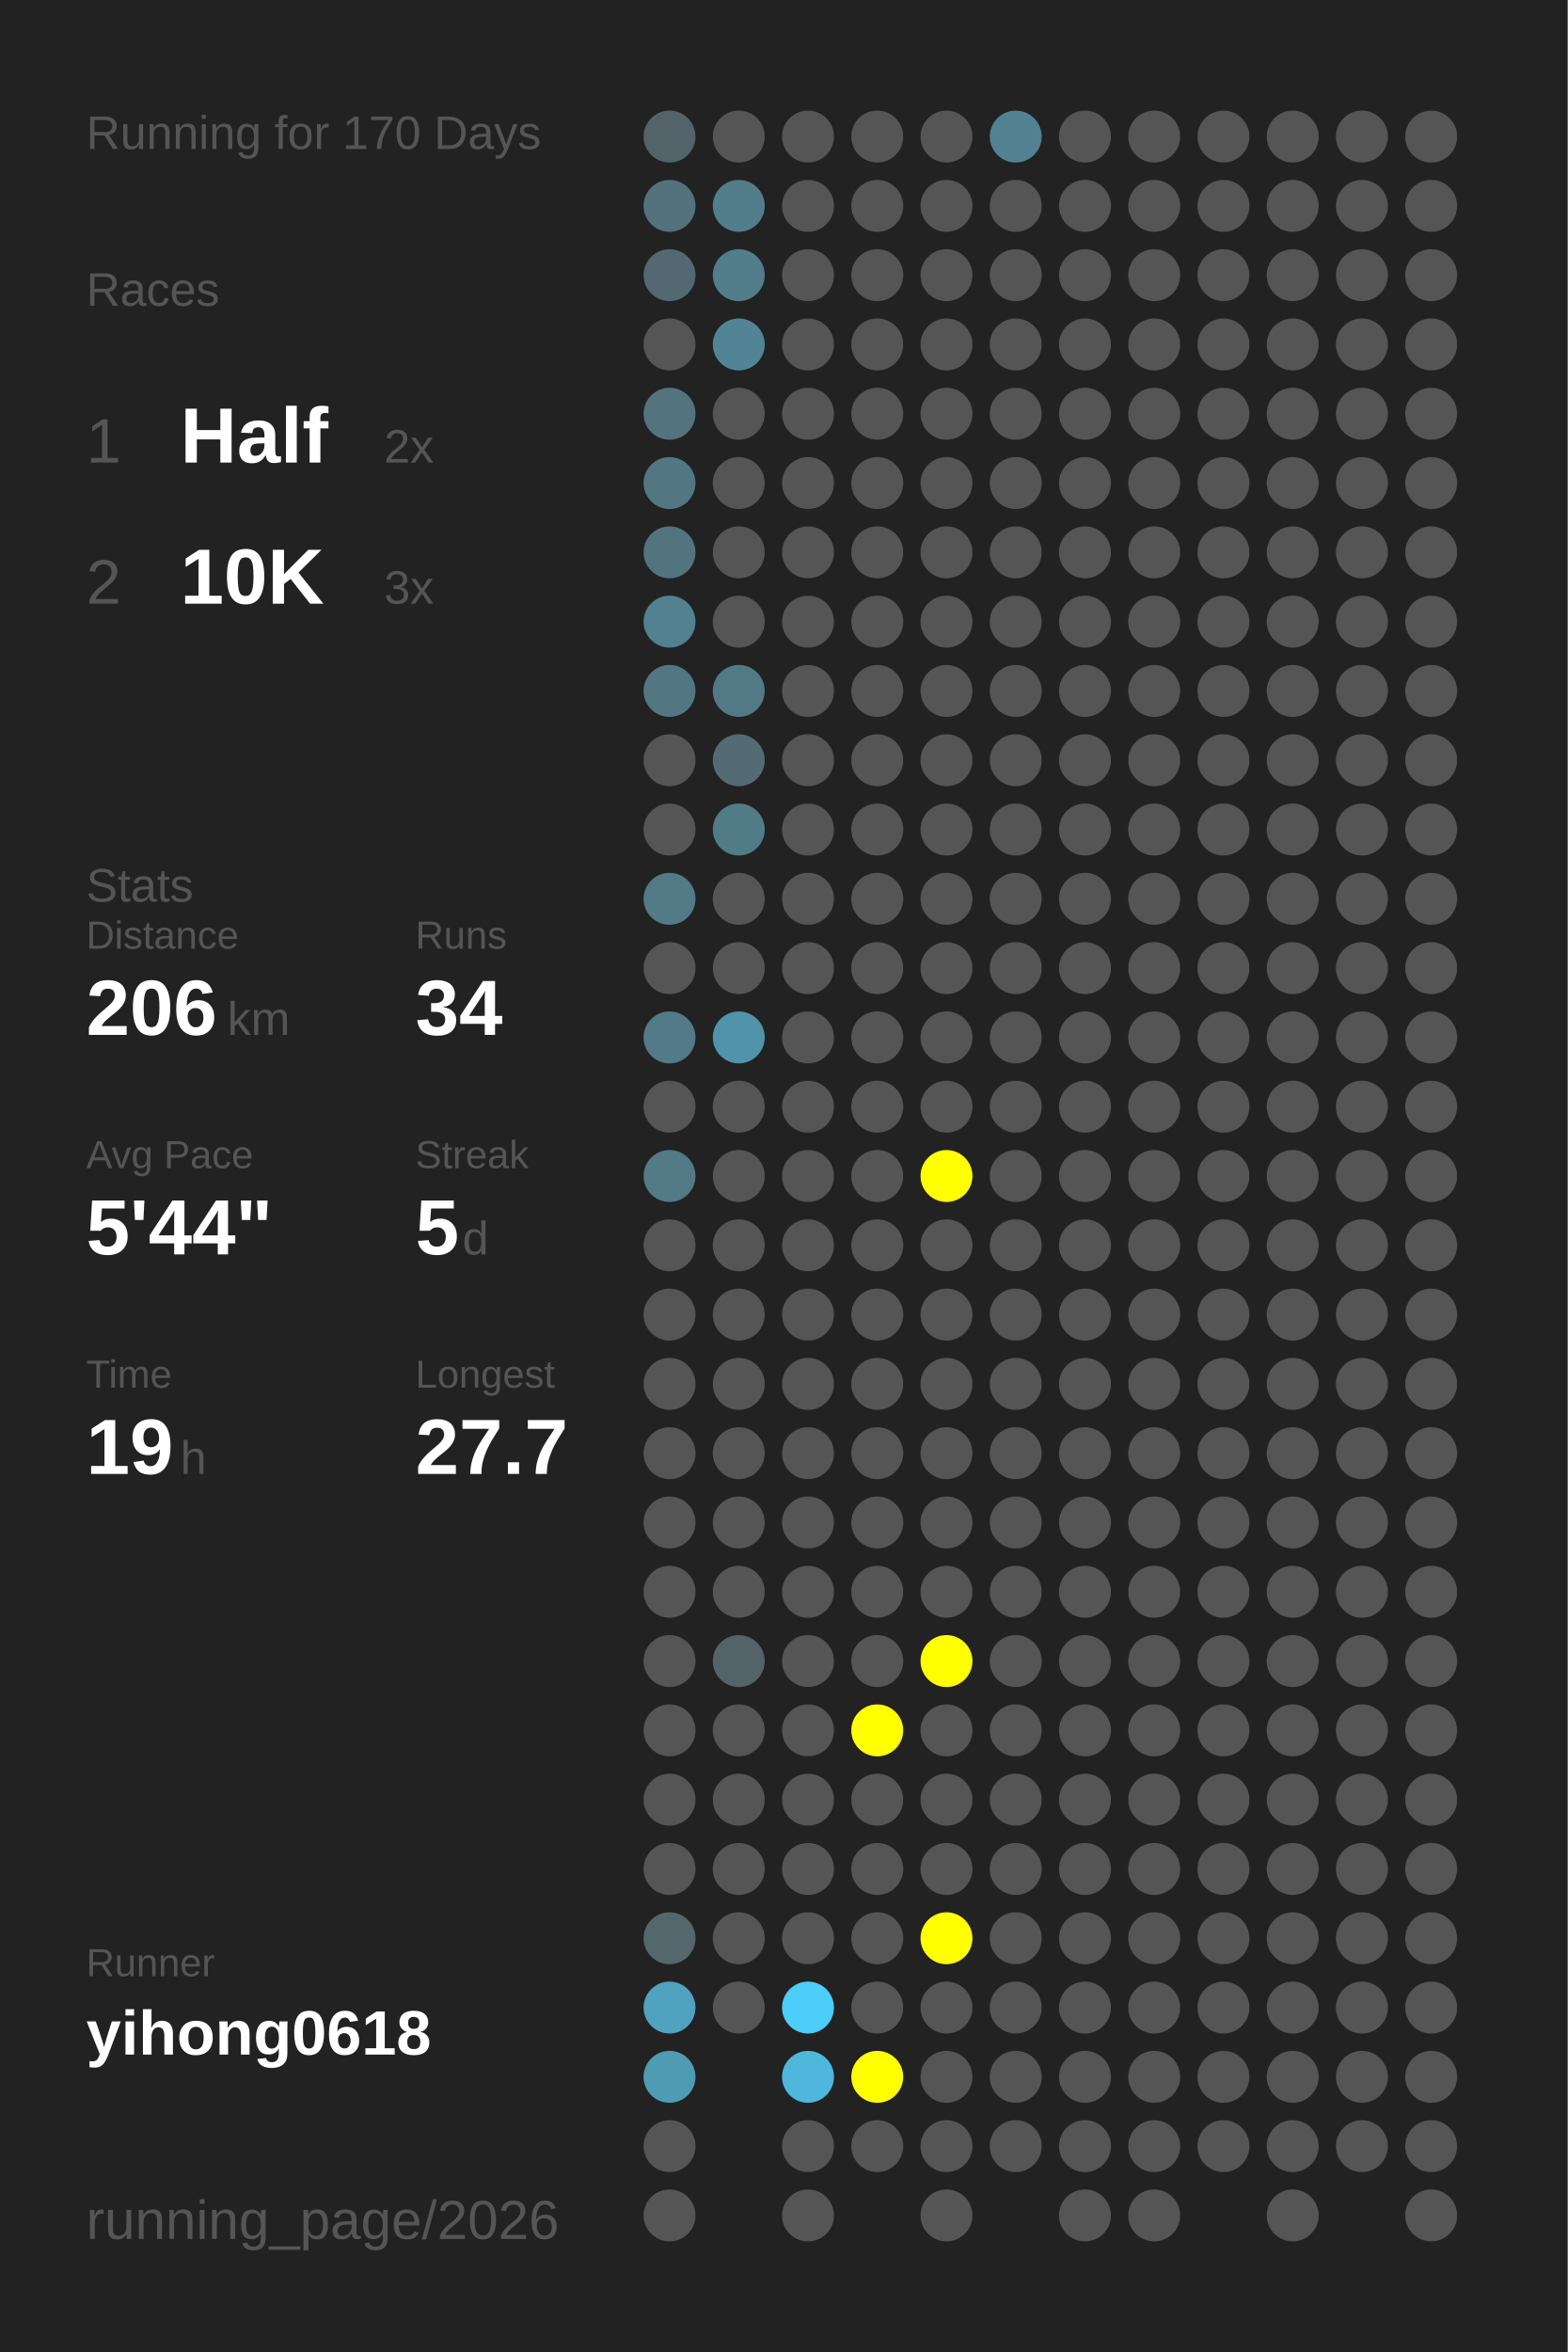
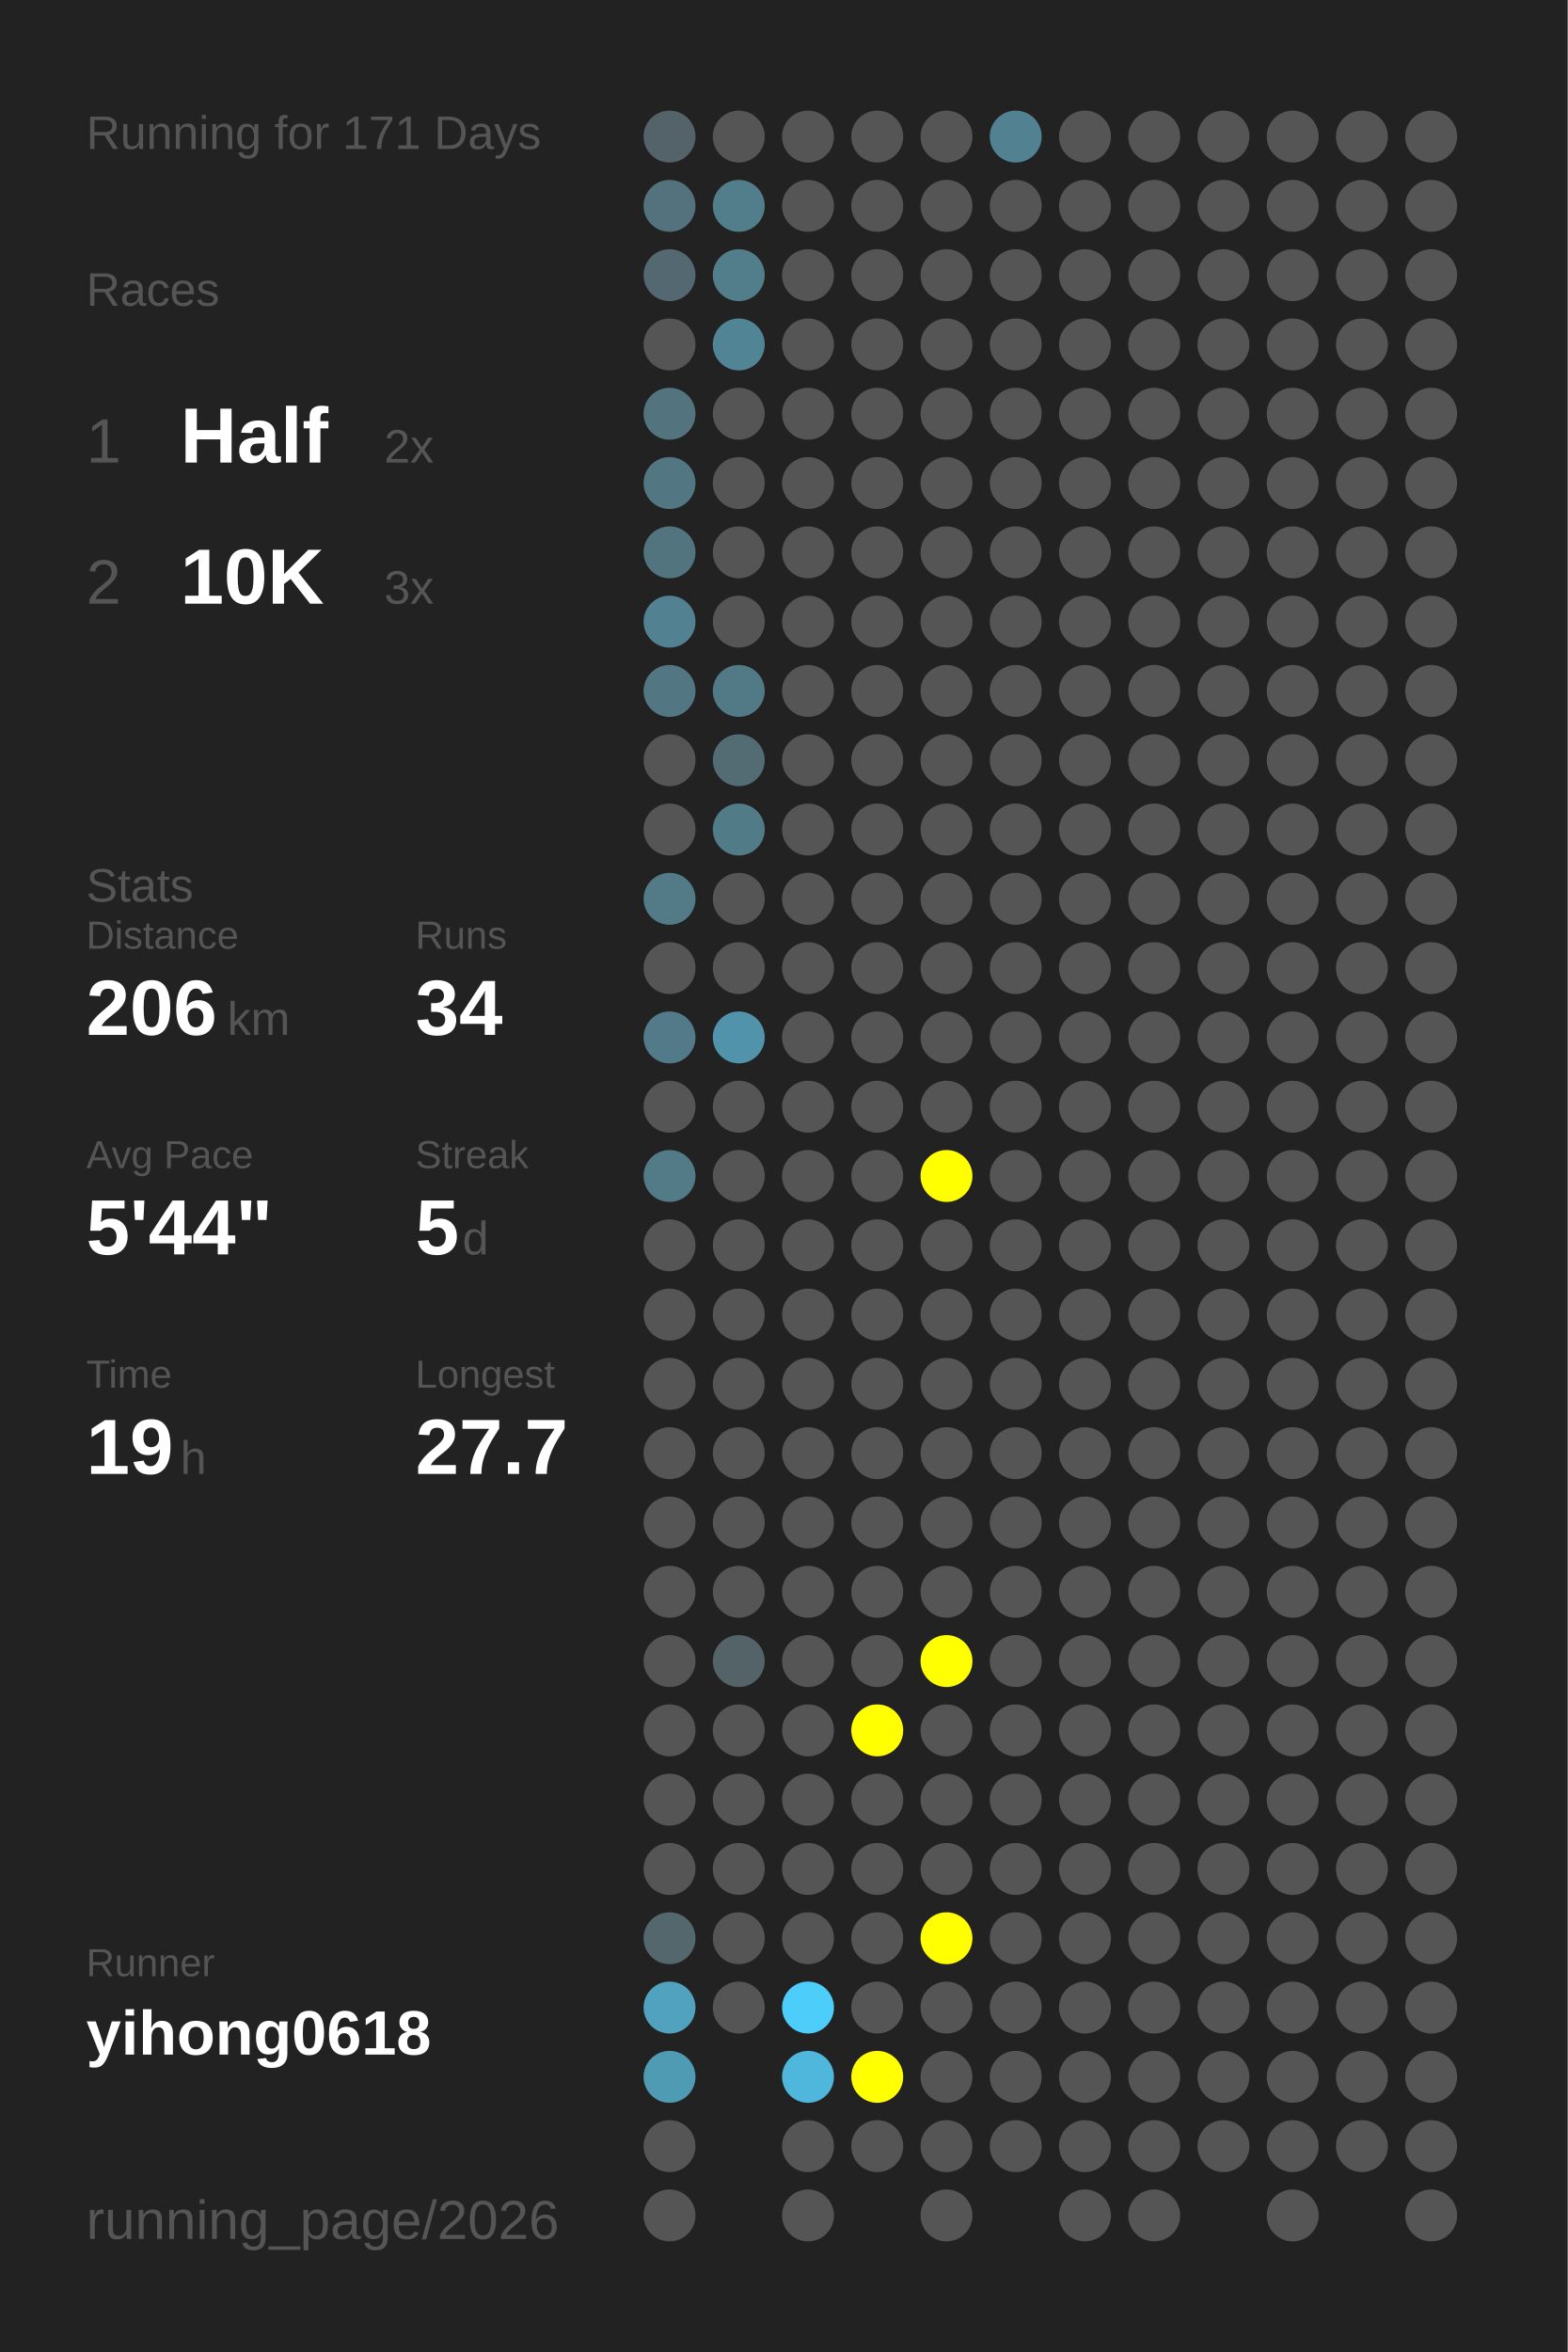
<svg xmlns="http://www.w3.org/2000/svg" baseProfile="full" height="300mm" version="1.1" viewBox="0,0,200,300" width="200mm">
  <defs />
  <rect fill="#222222" height="300" width="200" x="0" y="0" />
-   <text fill="#555555" style="font-size:6px; font-family:Arial;" x="11" y="19">Running for 170 Days</text>
+   <text fill="#555555" style="font-size:6px; font-family:Arial;" x="11" y="19">Running for 171 Days</text>
  <text fill="#555555" style="font-size:6px; font-family:Arial;" x="11" y="39">Races</text>
  <text fill="#555555" style="font-size:8px; font-family:Arial;" x="11" y="59">1</text>
  <text fill="#FFFFFF" style="font-size:10px; font-family:Arial; font-weight:bold;" x="23" y="59">Half</text>
  <text fill="#555555" style="font-size:6px; font-family:Arial;" x="49" y="59">2x</text>
  <text fill="#555555" style="font-size:8px; font-family:Arial;" x="11" y="77">2</text>
  <text fill="#FFFFFF" style="font-size:10px; font-family:Arial; font-weight:bold;" x="23" y="77">10K</text>
  <text fill="#555555" style="font-size:6px; font-family:Arial;" x="49" y="77">3x</text>
  <text fill="#555555" style="font-size:6px; font-family:Arial;" x="11" y="115">Stats</text>
  <text fill="#555555" style="font-size:5px; font-family:Arial;" x="11" y="121">Distance</text>
  <text fill="#FFFFFF" style="font-size:10px; font-family:Arial; font-weight:bold;" x="11" y="132">206</text>
  <text fill="#555555" style="font-size:6px; font-family:Arial;" x="29" y="132">km</text>
  <text fill="#555555" style="font-size:5px; font-family:Arial;" x="53" y="121">Runs</text>
  <text fill="#FFFFFF" style="font-size:10px; font-family:Arial; font-weight:bold;" x="53" y="132">34</text>
  <text fill="#555555" style="font-size:5px; font-family:Arial;" x="11" y="149">Avg Pace</text>
  <text fill="#FFFFFF" style="font-size:10px; font-family:Arial; font-weight:bold;" x="11" y="160">5'44"</text>
  <text fill="#555555" style="font-size:5px; font-family:Arial;" x="53" y="149">Streak</text>
  <text fill="#FFFFFF" style="font-size:10px; font-family:Arial; font-weight:bold;" x="53" y="160">5</text>
  <text fill="#555555" style="font-size:6px; font-family:Arial;" x="59" y="160">d</text>
  <text fill="#555555" style="font-size:5px; font-family:Arial;" x="11" y="177">Time</text>
  <text fill="#FFFFFF" style="font-size:10px; font-family:Arial; font-weight:bold;" x="11" y="188">19</text>
  <text fill="#555555" style="font-size:6px; font-family:Arial;" x="23" y="188">h</text>
  <text fill="#555555" style="font-size:5px; font-family:Arial;" x="53" y="177">Longest</text>
  <text fill="#FFFFFF" style="font-size:10px; font-family:Arial; font-weight:bold;" x="53" y="188">27.7</text>
  <text fill="#555555" style="font-size:5px; font-family:Arial;" x="11" y="252.065">Runner</text>
  <text fill="#FFFFFF" style="font-size:8px; font-family:Arial; font-weight:bold;" x="11" y="262.065">yihong0618</text>
  <text fill="#555555" style="font-size:7px; font-family:Arial;" x="11" y="285.581">running_page/2026</text>
  <circle cx="85.417" cy="17.419" fill="#546369" r="3.312" />
  <circle cx="85.417" cy="26.258" fill="#53727d" r="3.312" />
  <circle cx="85.417" cy="35.097" fill="#536870" r="3.312" />
  <circle cx="85.417" cy="43.935" fill="#555555" r="3.312" />
  <circle cx="85.417" cy="52.774" fill="#53747f" r="3.312" />
  <circle cx="85.417" cy="61.613" fill="#527783" r="3.312" />
  <circle cx="85.417" cy="70.452" fill="#52747f" r="3.312" />
  <circle cx="85.417" cy="79.29" fill="#528191" r="3.312" />
  <circle cx="85.417" cy="88.129" fill="#527783" r="3.312" />
  <circle cx="85.417" cy="96.968" fill="#555555" r="3.312" />
  <circle cx="85.417" cy="105.806" fill="#555555" r="3.312" />
  <circle cx="85.417" cy="114.645" fill="#527a87" r="3.312" />
  <circle cx="85.417" cy="123.484" fill="#555555" r="3.312" />
  <circle cx="85.417" cy="132.323" fill="#527a88" r="3.312" />
  <circle cx="85.417" cy="141.161" fill="#555555" r="3.312" />
  <circle cx="85.417" cy="150" fill="#527a87" r="3.312" />
  <circle cx="85.417" cy="158.839" fill="#555555" r="3.312" />
  <circle cx="85.417" cy="167.677" fill="#555555" r="3.312" />
  <circle cx="85.417" cy="176.516" fill="#555555" r="3.312" />
  <circle cx="85.417" cy="185.355" fill="#555555" r="3.312" />
  <circle cx="85.417" cy="194.194" fill="#555555" r="3.312" />
  <circle cx="85.417" cy="203.032" fill="#555555" r="3.312" />
  <circle cx="85.417" cy="211.871" fill="#555555" r="3.312" />
  <circle cx="85.417" cy="220.71" fill="#555555" r="3.312" />
  <circle cx="85.417" cy="229.548" fill="#555555" r="3.312" />
  <circle cx="85.417" cy="238.387" fill="#555555" r="3.312" />
  <circle cx="85.417" cy="247.226" fill="#53676d" r="3.312" />
  <circle cx="85.417" cy="256.065" fill="#50a2be" r="3.312" />
  <circle cx="85.417" cy="264.903" fill="#509bb4" r="3.312" />
  <circle cx="85.417" cy="273.742" fill="#555555" r="3.312" />
  <circle cx="85.417" cy="282.581" fill="#555555" r="3.312" />
  <circle cx="94.25" cy="17.419" fill="#555555" r="3.312" />
  <circle cx="94.25" cy="26.258" fill="#527d8b" r="3.312" />
  <circle cx="94.25" cy="35.097" fill="#527d8b" r="3.312" />
  <circle cx="94.25" cy="43.935" fill="#518596" r="3.312" />
  <circle cx="94.25" cy="52.774" fill="#555555" r="3.312" />
  <circle cx="94.25" cy="61.613" fill="#555555" r="3.312" />
  <circle cx="94.25" cy="70.452" fill="#555555" r="3.312" />
  <circle cx="94.25" cy="79.29" fill="#555555" r="3.312" />
  <circle cx="94.25" cy="88.129" fill="#527986" r="3.312" />
  <circle cx="94.25" cy="96.968" fill="#536b73" r="3.312" />
  <circle cx="94.25" cy="105.806" fill="#527b88" r="3.312" />
  <circle cx="94.25" cy="114.645" fill="#555555" r="3.312" />
  <circle cx="94.25" cy="123.484" fill="#555555" r="3.312" />
  <circle cx="94.25" cy="132.323" fill="#5093aa" r="3.312" />
  <circle cx="94.25" cy="141.161" fill="#555555" r="3.312" />
  <circle cx="94.25" cy="150" fill="#555555" r="3.312" />
  <circle cx="94.25" cy="158.839" fill="#555555" r="3.312" />
  <circle cx="94.25" cy="167.677" fill="#555555" r="3.312" />
  <circle cx="94.25" cy="176.516" fill="#555555" r="3.312" />
  <circle cx="94.25" cy="185.355" fill="#555555" r="3.312" />
  <circle cx="94.25" cy="194.194" fill="#555555" r="3.312" />
  <circle cx="94.25" cy="203.032" fill="#555555" r="3.312" />
  <circle cx="94.25" cy="211.871" fill="#546368" r="3.312" />
  <circle cx="94.25" cy="220.71" fill="#555555" r="3.312" />
  <circle cx="94.25" cy="229.548" fill="#555555" r="3.312" />
  <circle cx="94.25" cy="238.387" fill="#555555" r="3.312" />
  <circle cx="94.25" cy="247.226" fill="#555555" r="3.312" />
  <circle cx="94.25" cy="256.065" fill="#555555" r="3.312" />
  <circle cx="103.083" cy="17.419" fill="#555555" r="3.312" />
  <circle cx="103.083" cy="26.258" fill="#555555" r="3.312" />
  <circle cx="103.083" cy="35.097" fill="#555555" r="3.312" />
  <circle cx="103.083" cy="43.935" fill="#555555" r="3.312" />
  <circle cx="103.083" cy="52.774" fill="#555555" r="3.312" />
  <circle cx="103.083" cy="61.613" fill="#555555" r="3.312" />
  <circle cx="103.083" cy="70.452" fill="#555555" r="3.312" />
  <circle cx="103.083" cy="79.29" fill="#555555" r="3.312" />
  <circle cx="103.083" cy="88.129" fill="#555555" r="3.312" />
  <circle cx="103.083" cy="96.968" fill="#555555" r="3.312" />
  <circle cx="103.083" cy="105.806" fill="#555555" r="3.312" />
  <circle cx="103.083" cy="114.645" fill="#555555" r="3.312" />
  <circle cx="103.083" cy="123.484" fill="#555555" r="3.312" />
  <circle cx="103.083" cy="132.323" fill="#555555" r="3.312" />
  <circle cx="103.083" cy="141.161" fill="#555555" r="3.312" />
  <circle cx="103.083" cy="150" fill="#555555" r="3.312" />
  <circle cx="103.083" cy="158.839" fill="#555555" r="3.312" />
  <circle cx="103.083" cy="167.677" fill="#555555" r="3.312" />
  <circle cx="103.083" cy="176.516" fill="#555555" r="3.312" />
  <circle cx="103.083" cy="185.355" fill="#555555" r="3.312" />
  <circle cx="103.083" cy="194.194" fill="#555555" r="3.312" />
  <circle cx="103.083" cy="203.032" fill="#555555" r="3.312" />
  <circle cx="103.083" cy="211.871" fill="#555555" r="3.312" />
  <circle cx="103.083" cy="220.71" fill="#555555" r="3.312" />
  <circle cx="103.083" cy="229.548" fill="#555555" r="3.312" />
  <circle cx="103.083" cy="238.387" fill="#555555" r="3.312" />
  <circle cx="103.083" cy="247.226" fill="#555555" r="3.312" />
  <circle cx="103.083" cy="256.065" fill="#4dcdf9" r="3.312" />
  <circle cx="103.083" cy="264.903" fill="#4eb7db" r="3.312" />
  <circle cx="103.083" cy="273.742" fill="#555555" r="3.312" />
  <circle cx="103.083" cy="282.581" fill="#555555" r="3.312" />
  <circle cx="111.917" cy="17.419" fill="#555555" r="3.312" />
  <circle cx="111.917" cy="26.258" fill="#555555" r="3.312" />
  <circle cx="111.917" cy="35.097" fill="#555555" r="3.312" />
  <circle cx="111.917" cy="43.935" fill="#555555" r="3.312" />
  <circle cx="111.917" cy="52.774" fill="#555555" r="3.312" />
  <circle cx="111.917" cy="61.613" fill="#555555" r="3.312" />
  <circle cx="111.917" cy="70.452" fill="#555555" r="3.312" />
  <circle cx="111.917" cy="79.29" fill="#555555" r="3.312" />
  <circle cx="111.917" cy="88.129" fill="#555555" r="3.312" />
  <circle cx="111.917" cy="96.968" fill="#555555" r="3.312" />
  <circle cx="111.917" cy="105.806" fill="#555555" r="3.312" />
  <circle cx="111.917" cy="114.645" fill="#555555" r="3.312" />
  <circle cx="111.917" cy="123.484" fill="#555555" r="3.312" />
  <circle cx="111.917" cy="132.323" fill="#555555" r="3.312" />
  <circle cx="111.917" cy="141.161" fill="#555555" r="3.312" />
  <circle cx="111.917" cy="150" fill="#555555" r="3.312" />
  <circle cx="111.917" cy="158.839" fill="#555555" r="3.312" />
  <circle cx="111.917" cy="167.677" fill="#555555" r="3.312" />
  <circle cx="111.917" cy="176.516" fill="#555555" r="3.312" />
  <circle cx="111.917" cy="185.355" fill="#555555" r="3.312" />
  <circle cx="111.917" cy="194.194" fill="#555555" r="3.312" />
  <circle cx="111.917" cy="203.032" fill="#555555" r="3.312" />
  <circle cx="111.917" cy="211.871" fill="#555555" r="3.312" />
  <circle cx="111.917" cy="220.71" fill="#FFFF00" r="3.312" />
  <circle cx="111.917" cy="229.548" fill="#555555" r="3.312" />
  <circle cx="111.917" cy="238.387" fill="#555555" r="3.312" />
  <circle cx="111.917" cy="247.226" fill="#555555" r="3.312" />
  <circle cx="111.917" cy="256.065" fill="#555555" r="3.312" />
  <circle cx="111.917" cy="264.903" fill="#FFFF00" r="3.312" />
  <circle cx="111.917" cy="273.742" fill="#555555" r="3.312" />
  <circle cx="120.75" cy="17.419" fill="#555555" r="3.312" />
  <circle cx="120.75" cy="26.258" fill="#555555" r="3.312" />
  <circle cx="120.75" cy="35.097" fill="#555555" r="3.312" />
  <circle cx="120.75" cy="43.935" fill="#555555" r="3.312" />
  <circle cx="120.75" cy="52.774" fill="#555555" r="3.312" />
  <circle cx="120.75" cy="61.613" fill="#555555" r="3.312" />
  <circle cx="120.75" cy="70.452" fill="#555555" r="3.312" />
  <circle cx="120.75" cy="79.29" fill="#555555" r="3.312" />
  <circle cx="120.75" cy="88.129" fill="#555555" r="3.312" />
  <circle cx="120.75" cy="96.968" fill="#555555" r="3.312" />
  <circle cx="120.75" cy="105.806" fill="#555555" r="3.312" />
  <circle cx="120.75" cy="114.645" fill="#555555" r="3.312" />
  <circle cx="120.75" cy="123.484" fill="#555555" r="3.312" />
  <circle cx="120.75" cy="132.323" fill="#555555" r="3.312" />
  <circle cx="120.75" cy="141.161" fill="#555555" r="3.312" />
  <circle cx="120.75" cy="150" fill="#FFFF00" r="3.312" />
  <circle cx="120.75" cy="158.839" fill="#555555" r="3.312" />
  <circle cx="120.75" cy="167.677" fill="#555555" r="3.312" />
  <circle cx="120.75" cy="176.516" fill="#555555" r="3.312" />
  <circle cx="120.75" cy="185.355" fill="#555555" r="3.312" />
  <circle cx="120.75" cy="194.194" fill="#555555" r="3.312" />
  <circle cx="120.75" cy="203.032" fill="#555555" r="3.312" />
  <circle cx="120.75" cy="211.871" fill="#FFFF00" r="3.312" />
  <circle cx="120.75" cy="220.71" fill="#555555" r="3.312" />
  <circle cx="120.75" cy="229.548" fill="#555555" r="3.312" />
  <circle cx="120.75" cy="238.387" fill="#555555" r="3.312" />
  <circle cx="120.75" cy="247.226" fill="#FFFF00" r="3.312" />
  <circle cx="120.75" cy="256.065" fill="#555555" r="3.312" />
  <circle cx="120.75" cy="264.903" fill="#555555" r="3.312" />
  <circle cx="120.75" cy="273.742" fill="#555555" r="3.312" />
  <circle cx="120.75" cy="282.581" fill="#555555" r="3.312" />
  <circle cx="129.583" cy="17.419" fill="#528292" r="3.312" />
  <circle cx="129.583" cy="26.258" fill="#555555" r="3.312" />
  <circle cx="129.583" cy="35.097" fill="#555555" r="3.312" />
  <circle cx="129.583" cy="43.935" fill="#555555" r="3.312" />
  <circle cx="129.583" cy="52.774" fill="#555555" r="3.312" />
  <circle cx="129.583" cy="61.613" fill="#555555" r="3.312" />
  <circle cx="129.583" cy="70.452" fill="#555555" r="3.312" />
  <circle cx="129.583" cy="79.29" fill="#555555" r="3.312" />
  <circle cx="129.583" cy="88.129" fill="#555555" r="3.312" />
  <circle cx="129.583" cy="96.968" fill="#555555" r="3.312" />
  <circle cx="129.583" cy="105.806" fill="#555555" r="3.312" />
  <circle cx="129.583" cy="114.645" fill="#555555" r="3.312" />
  <circle cx="129.583" cy="123.484" fill="#555555" r="3.312" />
  <circle cx="129.583" cy="132.323" fill="#555555" r="3.312" />
  <circle cx="129.583" cy="141.161" fill="#555555" r="3.312" />
  <circle cx="129.583" cy="150" fill="#555555" r="3.312" />
  <circle cx="129.583" cy="158.839" fill="#555555" r="3.312" />
  <circle cx="129.583" cy="167.677" fill="#555555" r="3.312" />
  <circle cx="129.583" cy="176.516" fill="#555555" r="3.312" />
  <circle cx="129.583" cy="185.355" fill="#555555" r="3.312" />
  <circle cx="129.583" cy="194.194" fill="#555555" r="3.312" />
  <circle cx="129.583" cy="203.032" fill="#555555" r="3.312" />
  <circle cx="129.583" cy="211.871" fill="#555555" r="3.312" />
  <circle cx="129.583" cy="220.71" fill="#555555" r="3.312" />
  <circle cx="129.583" cy="229.548" fill="#555555" r="3.312" />
  <circle cx="129.583" cy="238.387" fill="#555555" r="3.312" />
  <circle cx="129.583" cy="247.226" fill="#555555" r="3.312" />
  <circle cx="129.583" cy="256.065" fill="#555555" r="3.312" />
  <circle cx="129.583" cy="264.903" fill="#555555" r="3.312" />
  <circle cx="129.583" cy="273.742" fill="#555555" r="3.312" />
  <circle cx="138.417" cy="17.419" fill="#555555" r="3.312" />
  <circle cx="138.417" cy="26.258" fill="#555555" r="3.312" />
  <circle cx="138.417" cy="35.097" fill="#555555" r="3.312" />
  <circle cx="138.417" cy="43.935" fill="#555555" r="3.312" />
  <circle cx="138.417" cy="52.774" fill="#555555" r="3.312" />
  <circle cx="138.417" cy="61.613" fill="#555555" r="3.312" />
  <circle cx="138.417" cy="70.452" fill="#555555" r="3.312" />
  <circle cx="138.417" cy="79.29" fill="#555555" r="3.312" />
  <circle cx="138.417" cy="88.129" fill="#555555" r="3.312" />
  <circle cx="138.417" cy="96.968" fill="#555555" r="3.312" />
  <circle cx="138.417" cy="105.806" fill="#555555" r="3.312" />
  <circle cx="138.417" cy="114.645" fill="#555555" r="3.312" />
  <circle cx="138.417" cy="123.484" fill="#555555" r="3.312" />
  <circle cx="138.417" cy="132.323" fill="#555555" r="3.312" />
  <circle cx="138.417" cy="141.161" fill="#555555" r="3.312" />
  <circle cx="138.417" cy="150" fill="#555555" r="3.312" />
  <circle cx="138.417" cy="158.839" fill="#555555" r="3.312" />
  <circle cx="138.417" cy="167.677" fill="#555555" r="3.312" />
  <circle cx="138.417" cy="176.516" fill="#555555" r="3.312" />
  <circle cx="138.417" cy="185.355" fill="#555555" r="3.312" />
  <circle cx="138.417" cy="194.194" fill="#555555" r="3.312" />
  <circle cx="138.417" cy="203.032" fill="#555555" r="3.312" />
  <circle cx="138.417" cy="211.871" fill="#555555" r="3.312" />
  <circle cx="138.417" cy="220.71" fill="#555555" r="3.312" />
  <circle cx="138.417" cy="229.548" fill="#555555" r="3.312" />
  <circle cx="138.417" cy="238.387" fill="#555555" r="3.312" />
  <circle cx="138.417" cy="247.226" fill="#555555" r="3.312" />
  <circle cx="138.417" cy="256.065" fill="#555555" r="3.312" />
  <circle cx="138.417" cy="264.903" fill="#555555" r="3.312" />
  <circle cx="138.417" cy="273.742" fill="#555555" r="3.312" />
  <circle cx="138.417" cy="282.581" fill="#555555" r="3.312" />
  <circle cx="147.25" cy="17.419" fill="#555555" r="3.312" />
  <circle cx="147.25" cy="26.258" fill="#555555" r="3.312" />
  <circle cx="147.25" cy="35.097" fill="#555555" r="3.312" />
  <circle cx="147.25" cy="43.935" fill="#555555" r="3.312" />
  <circle cx="147.25" cy="52.774" fill="#555555" r="3.312" />
  <circle cx="147.25" cy="61.613" fill="#555555" r="3.312" />
  <circle cx="147.25" cy="70.452" fill="#555555" r="3.312" />
  <circle cx="147.25" cy="79.29" fill="#555555" r="3.312" />
  <circle cx="147.25" cy="88.129" fill="#555555" r="3.312" />
  <circle cx="147.25" cy="96.968" fill="#555555" r="3.312" />
  <circle cx="147.25" cy="105.806" fill="#555555" r="3.312" />
  <circle cx="147.25" cy="114.645" fill="#555555" r="3.312" />
  <circle cx="147.25" cy="123.484" fill="#555555" r="3.312" />
  <circle cx="147.25" cy="132.323" fill="#555555" r="3.312" />
  <circle cx="147.25" cy="141.161" fill="#555555" r="3.312" />
  <circle cx="147.25" cy="150" fill="#555555" r="3.312" />
  <circle cx="147.25" cy="158.839" fill="#555555" r="3.312" />
  <circle cx="147.25" cy="167.677" fill="#555555" r="3.312" />
  <circle cx="147.25" cy="176.516" fill="#555555" r="3.312" />
  <circle cx="147.25" cy="185.355" fill="#555555" r="3.312" />
  <circle cx="147.25" cy="194.194" fill="#555555" r="3.312" />
  <circle cx="147.25" cy="203.032" fill="#555555" r="3.312" />
  <circle cx="147.25" cy="211.871" fill="#555555" r="3.312" />
  <circle cx="147.25" cy="220.71" fill="#555555" r="3.312" />
  <circle cx="147.25" cy="229.548" fill="#555555" r="3.312" />
  <circle cx="147.25" cy="238.387" fill="#555555" r="3.312" />
  <circle cx="147.25" cy="247.226" fill="#555555" r="3.312" />
  <circle cx="147.25" cy="256.065" fill="#555555" r="3.312" />
  <circle cx="147.25" cy="264.903" fill="#555555" r="3.312" />
  <circle cx="147.25" cy="273.742" fill="#555555" r="3.312" />
  <circle cx="147.25" cy="282.581" fill="#555555" r="3.312" />
  <circle cx="156.083" cy="17.419" fill="#555555" r="3.312" />
  <circle cx="156.083" cy="26.258" fill="#555555" r="3.312" />
  <circle cx="156.083" cy="35.097" fill="#555555" r="3.312" />
  <circle cx="156.083" cy="43.935" fill="#555555" r="3.312" />
  <circle cx="156.083" cy="52.774" fill="#555555" r="3.312" />
  <circle cx="156.083" cy="61.613" fill="#555555" r="3.312" />
  <circle cx="156.083" cy="70.452" fill="#555555" r="3.312" />
  <circle cx="156.083" cy="79.29" fill="#555555" r="3.312" />
  <circle cx="156.083" cy="88.129" fill="#555555" r="3.312" />
  <circle cx="156.083" cy="96.968" fill="#555555" r="3.312" />
  <circle cx="156.083" cy="105.806" fill="#555555" r="3.312" />
  <circle cx="156.083" cy="114.645" fill="#555555" r="3.312" />
  <circle cx="156.083" cy="123.484" fill="#555555" r="3.312" />
  <circle cx="156.083" cy="132.323" fill="#555555" r="3.312" />
  <circle cx="156.083" cy="141.161" fill="#555555" r="3.312" />
  <circle cx="156.083" cy="150" fill="#555555" r="3.312" />
  <circle cx="156.083" cy="158.839" fill="#555555" r="3.312" />
  <circle cx="156.083" cy="167.677" fill="#555555" r="3.312" />
  <circle cx="156.083" cy="176.516" fill="#555555" r="3.312" />
  <circle cx="156.083" cy="185.355" fill="#555555" r="3.312" />
  <circle cx="156.083" cy="194.194" fill="#555555" r="3.312" />
  <circle cx="156.083" cy="203.032" fill="#555555" r="3.312" />
  <circle cx="156.083" cy="211.871" fill="#555555" r="3.312" />
  <circle cx="156.083" cy="220.71" fill="#555555" r="3.312" />
  <circle cx="156.083" cy="229.548" fill="#555555" r="3.312" />
  <circle cx="156.083" cy="238.387" fill="#555555" r="3.312" />
  <circle cx="156.083" cy="247.226" fill="#555555" r="3.312" />
  <circle cx="156.083" cy="256.065" fill="#555555" r="3.312" />
  <circle cx="156.083" cy="264.903" fill="#555555" r="3.312" />
  <circle cx="156.083" cy="273.742" fill="#555555" r="3.312" />
  <circle cx="164.917" cy="17.419" fill="#555555" r="3.312" />
  <circle cx="164.917" cy="26.258" fill="#555555" r="3.312" />
  <circle cx="164.917" cy="35.097" fill="#555555" r="3.312" />
  <circle cx="164.917" cy="43.935" fill="#555555" r="3.312" />
  <circle cx="164.917" cy="52.774" fill="#555555" r="3.312" />
  <circle cx="164.917" cy="61.613" fill="#555555" r="3.312" />
  <circle cx="164.917" cy="70.452" fill="#555555" r="3.312" />
  <circle cx="164.917" cy="79.29" fill="#555555" r="3.312" />
  <circle cx="164.917" cy="88.129" fill="#555555" r="3.312" />
  <circle cx="164.917" cy="96.968" fill="#555555" r="3.312" />
  <circle cx="164.917" cy="105.806" fill="#555555" r="3.312" />
  <circle cx="164.917" cy="114.645" fill="#555555" r="3.312" />
  <circle cx="164.917" cy="123.484" fill="#555555" r="3.312" />
  <circle cx="164.917" cy="132.323" fill="#555555" r="3.312" />
  <circle cx="164.917" cy="141.161" fill="#555555" r="3.312" />
  <circle cx="164.917" cy="150" fill="#555555" r="3.312" />
  <circle cx="164.917" cy="158.839" fill="#555555" r="3.312" />
  <circle cx="164.917" cy="167.677" fill="#555555" r="3.312" />
  <circle cx="164.917" cy="176.516" fill="#555555" r="3.312" />
  <circle cx="164.917" cy="185.355" fill="#555555" r="3.312" />
  <circle cx="164.917" cy="194.194" fill="#555555" r="3.312" />
  <circle cx="164.917" cy="203.032" fill="#555555" r="3.312" />
  <circle cx="164.917" cy="211.871" fill="#555555" r="3.312" />
  <circle cx="164.917" cy="220.71" fill="#555555" r="3.312" />
  <circle cx="164.917" cy="229.548" fill="#555555" r="3.312" />
  <circle cx="164.917" cy="238.387" fill="#555555" r="3.312" />
  <circle cx="164.917" cy="247.226" fill="#555555" r="3.312" />
  <circle cx="164.917" cy="256.065" fill="#555555" r="3.312" />
  <circle cx="164.917" cy="264.903" fill="#555555" r="3.312" />
  <circle cx="164.917" cy="273.742" fill="#555555" r="3.312" />
  <circle cx="164.917" cy="282.581" fill="#555555" r="3.312" />
  <circle cx="173.75" cy="17.419" fill="#555555" r="3.312" />
  <circle cx="173.75" cy="26.258" fill="#555555" r="3.312" />
  <circle cx="173.75" cy="35.097" fill="#555555" r="3.312" />
  <circle cx="173.75" cy="43.935" fill="#555555" r="3.312" />
  <circle cx="173.75" cy="52.774" fill="#555555" r="3.312" />
  <circle cx="173.75" cy="61.613" fill="#555555" r="3.312" />
  <circle cx="173.75" cy="70.452" fill="#555555" r="3.312" />
  <circle cx="173.75" cy="79.29" fill="#555555" r="3.312" />
  <circle cx="173.75" cy="88.129" fill="#555555" r="3.312" />
  <circle cx="173.75" cy="96.968" fill="#555555" r="3.312" />
  <circle cx="173.75" cy="105.806" fill="#555555" r="3.312" />
  <circle cx="173.75" cy="114.645" fill="#555555" r="3.312" />
  <circle cx="173.75" cy="123.484" fill="#555555" r="3.312" />
  <circle cx="173.75" cy="132.323" fill="#555555" r="3.312" />
  <circle cx="173.75" cy="141.161" fill="#555555" r="3.312" />
  <circle cx="173.75" cy="150" fill="#555555" r="3.312" />
  <circle cx="173.75" cy="158.839" fill="#555555" r="3.312" />
  <circle cx="173.75" cy="167.677" fill="#555555" r="3.312" />
  <circle cx="173.75" cy="176.516" fill="#555555" r="3.312" />
  <circle cx="173.75" cy="185.355" fill="#555555" r="3.312" />
  <circle cx="173.75" cy="194.194" fill="#555555" r="3.312" />
  <circle cx="173.75" cy="203.032" fill="#555555" r="3.312" />
  <circle cx="173.75" cy="211.871" fill="#555555" r="3.312" />
  <circle cx="173.75" cy="220.71" fill="#555555" r="3.312" />
  <circle cx="173.75" cy="229.548" fill="#555555" r="3.312" />
  <circle cx="173.75" cy="238.387" fill="#555555" r="3.312" />
  <circle cx="173.75" cy="247.226" fill="#555555" r="3.312" />
  <circle cx="173.75" cy="256.065" fill="#555555" r="3.312" />
  <circle cx="173.75" cy="264.903" fill="#555555" r="3.312" />
  <circle cx="173.75" cy="273.742" fill="#555555" r="3.312" />
  <circle cx="182.583" cy="17.419" fill="#555555" r="3.312" />
  <circle cx="182.583" cy="26.258" fill="#555555" r="3.312" />
  <circle cx="182.583" cy="35.097" fill="#555555" r="3.312" />
  <circle cx="182.583" cy="43.935" fill="#555555" r="3.312" />
  <circle cx="182.583" cy="52.774" fill="#555555" r="3.312" />
  <circle cx="182.583" cy="61.613" fill="#555555" r="3.312" />
  <circle cx="182.583" cy="70.452" fill="#555555" r="3.312" />
  <circle cx="182.583" cy="79.29" fill="#555555" r="3.312" />
  <circle cx="182.583" cy="88.129" fill="#555555" r="3.312" />
  <circle cx="182.583" cy="96.968" fill="#555555" r="3.312" />
  <circle cx="182.583" cy="105.806" fill="#555555" r="3.312" />
  <circle cx="182.583" cy="114.645" fill="#555555" r="3.312" />
  <circle cx="182.583" cy="123.484" fill="#555555" r="3.312" />
  <circle cx="182.583" cy="132.323" fill="#555555" r="3.312" />
  <circle cx="182.583" cy="141.161" fill="#555555" r="3.312" />
  <circle cx="182.583" cy="150" fill="#555555" r="3.312" />
  <circle cx="182.583" cy="158.839" fill="#555555" r="3.312" />
  <circle cx="182.583" cy="167.677" fill="#555555" r="3.312" />
  <circle cx="182.583" cy="176.516" fill="#555555" r="3.312" />
  <circle cx="182.583" cy="185.355" fill="#555555" r="3.312" />
  <circle cx="182.583" cy="194.194" fill="#555555" r="3.312" />
  <circle cx="182.583" cy="203.032" fill="#555555" r="3.312" />
  <circle cx="182.583" cy="211.871" fill="#555555" r="3.312" />
  <circle cx="182.583" cy="220.71" fill="#555555" r="3.312" />
  <circle cx="182.583" cy="229.548" fill="#555555" r="3.312" />
  <circle cx="182.583" cy="238.387" fill="#555555" r="3.312" />
  <circle cx="182.583" cy="247.226" fill="#555555" r="3.312" />
  <circle cx="182.583" cy="256.065" fill="#555555" r="3.312" />
  <circle cx="182.583" cy="264.903" fill="#555555" r="3.312" />
  <circle cx="182.583" cy="273.742" fill="#555555" r="3.312" />
  <circle cx="182.583" cy="282.581" fill="#555555" r="3.312" />
</svg>
